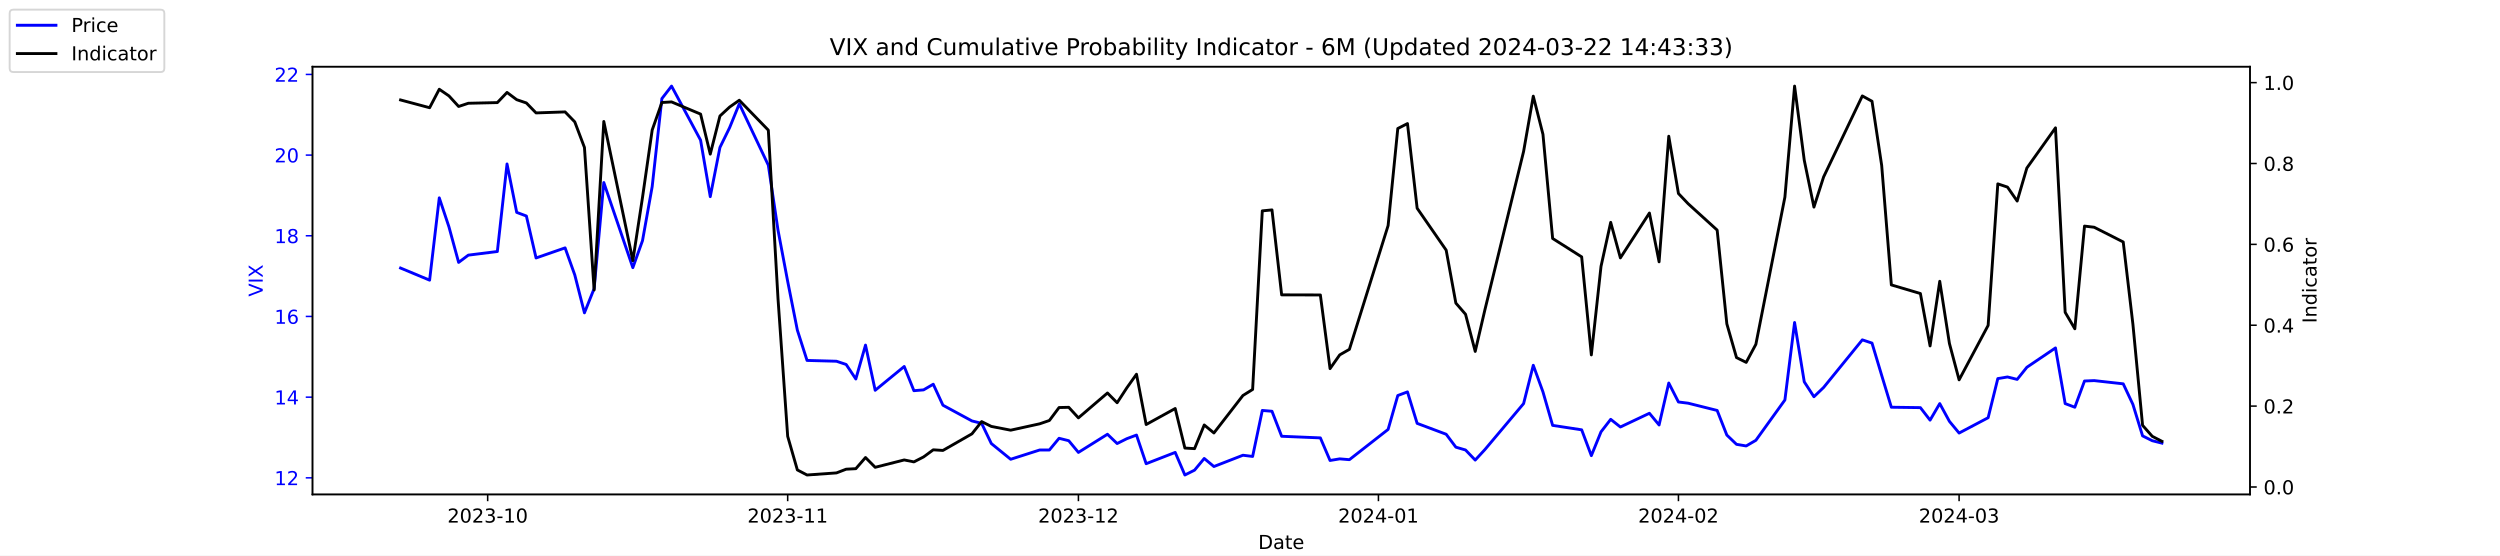
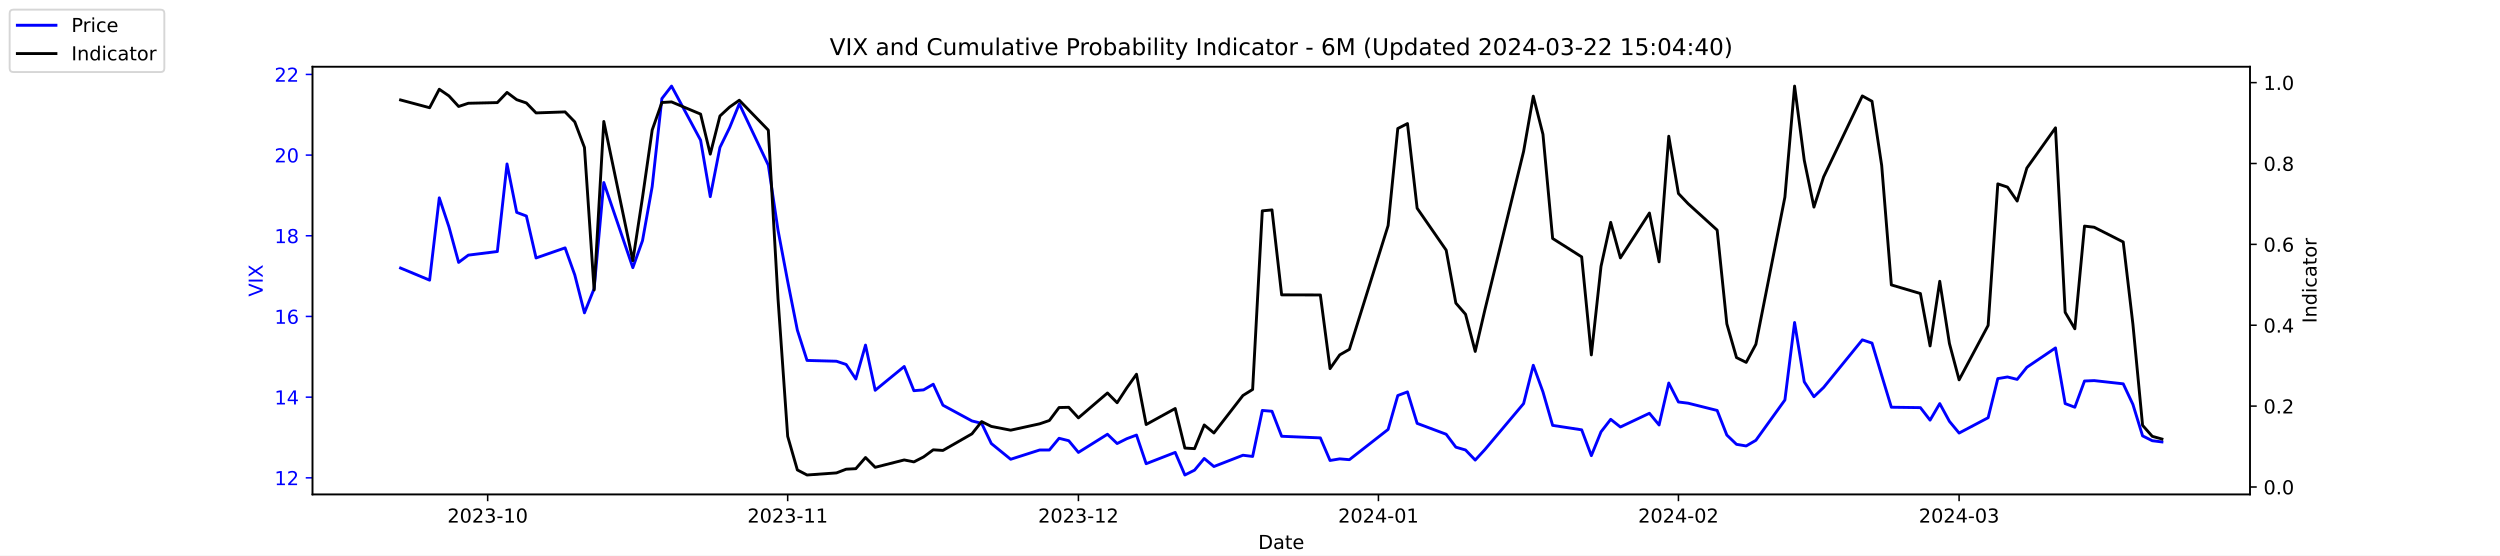
<svg xmlns="http://www.w3.org/2000/svg" xmlns:xlink="http://www.w3.org/1999/xlink" width="1296pt" height="288pt" viewBox="0 0 1296 288" version="1.1">
  <defs>
    <style type="text/css">*{stroke-linejoin: round; stroke-linecap: butt}</style>
  </defs>
  <g id="figure_1">
    <g id="patch_1">
      <path d="M 0 288  L 1296 288  L 1296 0  L 0 0  z " style="fill: #ffffff" />
    </g>
    <g id="axes_1">
      <g id="patch_2">
        <path d="M 162 256.32  L 1166.4 256.32  L 1166.4 34.56  L 162 34.56  z " style="fill: #ffffff" />
      </g>
      <g id="matplotlib.axis_1">
        <g id="xtick_1">
          <g id="line2d_1">
            <defs>
-               <path id="me14540d138" d="M 0 0  L 0 3.5  " style="stroke: #000000; stroke-width: 0.8" />
+               <path id="me3d03b3d6d" d="M 0 0  L 0 3.5  " style="stroke: #000000; stroke-width: 0.8" />
            </defs>
            <g>
-               <use xlink:href="#me14540d138" x="252.807" y="256.32" style="stroke: #000000; stroke-width: 0.8" />
+               <use xlink:href="#me3d03b3d6d" x="252.807" y="256.32" style="stroke: #000000; stroke-width: 0.8" />
            </g>
          </g>
          <g id="text_1">
            <g transform="translate(231.916 270.9184) scale(0.1 -0.1)">
              <defs>
                <path id="DejaVuSans-32" d="M 1228 531  L 3431 531  L 3431 0  L 469 0  L 469 531  Q 828 903 1448 1529  Q 2069 2156 2228 2338  Q 2531 2678 2651 2914  Q 2772 3150 2772 3378  Q 2772 3750 2511 3984  Q 2250 4219 1831 4219  Q 1534 4219 1204 4116  Q 875 4013 500 3803  L 500 4441  Q 881 4594 1212 4672  Q 1544 4750 1819 4750  Q 2544 4750 2975 4387  Q 3406 4025 3406 3419  Q 3406 3131 3298 2873  Q 3191 2616 2906 2266  Q 2828 2175 2409 1742  Q 1991 1309 1228 531  z " transform="scale(0.015625)" />
                <path id="DejaVuSans-30" d="M 2034 4250  Q 1547 4250 1301 3770  Q 1056 3291 1056 2328  Q 1056 1369 1301 889  Q 1547 409 2034 409  Q 2525 409 2770 889  Q 3016 1369 3016 2328  Q 3016 3291 2770 3770  Q 2525 4250 2034 4250  z M 2034 4750  Q 2819 4750 3233 4129  Q 3647 3509 3647 2328  Q 3647 1150 3233 529  Q 2819 -91 2034 -91  Q 1250 -91 836 529  Q 422 1150 422 2328  Q 422 3509 836 4129  Q 1250 4750 2034 4750  z " transform="scale(0.015625)" />
                <path id="DejaVuSans-33" d="M 2597 2516  Q 3050 2419 3304 2112  Q 3559 1806 3559 1356  Q 3559 666 3084 287  Q 2609 -91 1734 -91  Q 1441 -91 1130 -33  Q 819 25 488 141  L 488 750  Q 750 597 1062 519  Q 1375 441 1716 441  Q 2309 441 2620 675  Q 2931 909 2931 1356  Q 2931 1769 2642 2001  Q 2353 2234 1838 2234  L 1294 2234  L 1294 2753  L 1863 2753  Q 2328 2753 2575 2939  Q 2822 3125 2822 3475  Q 2822 3834 2567 4026  Q 2313 4219 1838 4219  Q 1578 4219 1281 4162  Q 984 4106 628 3988  L 628 4550  Q 988 4650 1302 4700  Q 1616 4750 1894 4750  Q 2613 4750 3031 4423  Q 3450 4097 3450 3541  Q 3450 3153 3228 2886  Q 3006 2619 2597 2516  z " transform="scale(0.015625)" />
                <path id="DejaVuSans-2d" d="M 313 2009  L 1997 2009  L 1997 1497  L 313 1497  L 313 2009  z " transform="scale(0.015625)" />
                <path id="DejaVuSans-31" d="M 794 531  L 1825 531  L 1825 4091  L 703 3866  L 703 4441  L 1819 4666  L 2450 4666  L 2450 531  L 3481 531  L 3481 0  L 794 0  L 794 531  z " transform="scale(0.015625)" />
              </defs>
              <use xlink:href="#DejaVuSans-32" />
              <use xlink:href="#DejaVuSans-30" x="63.623" />
              <use xlink:href="#DejaVuSans-32" x="127.246" />
              <use xlink:href="#DejaVuSans-33" x="190.869" />
              <use xlink:href="#DejaVuSans-2d" x="254.492" />
              <use xlink:href="#DejaVuSans-31" x="290.576" />
              <use xlink:href="#DejaVuSans-30" x="354.199" />
            </g>
          </g>
        </g>
        <g id="xtick_2">
          <g id="line2d_2">
            <g>
-               <use xlink:href="#me14540d138" x="408.334" y="256.32" style="stroke: #000000; stroke-width: 0.8" />
+               <use xlink:href="#me3d03b3d6d" x="408.334" y="256.32" style="stroke: #000000; stroke-width: 0.8" />
            </g>
          </g>
          <g id="text_2">
            <g transform="translate(387.4425 270.9184) scale(0.1 -0.1)">
              <use xlink:href="#DejaVuSans-32" />
              <use xlink:href="#DejaVuSans-30" x="63.623" />
              <use xlink:href="#DejaVuSans-32" x="127.246" />
              <use xlink:href="#DejaVuSans-33" x="190.869" />
              <use xlink:href="#DejaVuSans-2d" x="254.492" />
              <use xlink:href="#DejaVuSans-31" x="290.576" />
              <use xlink:href="#DejaVuSans-31" x="354.199" />
            </g>
          </g>
        </g>
        <g id="xtick_3">
          <g id="line2d_3">
            <g>
-               <use xlink:href="#me14540d138" x="559.052" y="256.32" style="stroke: #000000; stroke-width: 0.8" />
+               <use xlink:href="#me3d03b3d6d" x="559.052" y="256.32" style="stroke: #000000; stroke-width: 0.8" />
            </g>
          </g>
          <g id="text_3">
            <g transform="translate(538.161 270.9184) scale(0.1 -0.1)">
              <use xlink:href="#DejaVuSans-32" />
              <use xlink:href="#DejaVuSans-30" x="63.623" />
              <use xlink:href="#DejaVuSans-32" x="127.246" />
              <use xlink:href="#DejaVuSans-33" x="190.869" />
              <use xlink:href="#DejaVuSans-2d" x="254.492" />
              <use xlink:href="#DejaVuSans-31" x="290.576" />
              <use xlink:href="#DejaVuSans-32" x="354.199" />
            </g>
          </g>
        </g>
        <g id="xtick_4">
          <g id="line2d_4">
            <g>
-               <use xlink:href="#me14540d138" x="714.579" y="256.32" style="stroke: #000000; stroke-width: 0.8" />
+               <use xlink:href="#me3d03b3d6d" x="714.579" y="256.32" style="stroke: #000000; stroke-width: 0.8" />
            </g>
          </g>
          <g id="text_4">
            <g transform="translate(693.6875 270.9184) scale(0.1 -0.1)">
              <defs>
                <path id="DejaVuSans-34" d="M 2419 4116  L 825 1625  L 2419 1625  L 2419 4116  z M 2253 4666  L 3047 4666  L 3047 1625  L 3713 1625  L 3713 1100  L 3047 1100  L 3047 0  L 2419 0  L 2419 1100  L 313 1100  L 313 1709  L 2253 4666  z " transform="scale(0.015625)" />
              </defs>
              <use xlink:href="#DejaVuSans-32" />
              <use xlink:href="#DejaVuSans-30" x="63.623" />
              <use xlink:href="#DejaVuSans-32" x="127.246" />
              <use xlink:href="#DejaVuSans-34" x="190.869" />
              <use xlink:href="#DejaVuSans-2d" x="254.492" />
              <use xlink:href="#DejaVuSans-30" x="290.576" />
              <use xlink:href="#DejaVuSans-31" x="354.199" />
            </g>
          </g>
        </g>
        <g id="xtick_5">
          <g id="line2d_5">
            <g>
-               <use xlink:href="#me14540d138" x="870.105" y="256.32" style="stroke: #000000; stroke-width: 0.8" />
+               <use xlink:href="#me3d03b3d6d" x="870.105" y="256.32" style="stroke: #000000; stroke-width: 0.8" />
            </g>
          </g>
          <g id="text_5">
            <g transform="translate(849.2139 270.9184) scale(0.1 -0.1)">
              <use xlink:href="#DejaVuSans-32" />
              <use xlink:href="#DejaVuSans-30" x="63.623" />
              <use xlink:href="#DejaVuSans-32" x="127.246" />
              <use xlink:href="#DejaVuSans-34" x="190.869" />
              <use xlink:href="#DejaVuSans-2d" x="254.492" />
              <use xlink:href="#DejaVuSans-30" x="290.576" />
              <use xlink:href="#DejaVuSans-32" x="354.199" />
            </g>
          </g>
        </g>
        <g id="xtick_6">
          <g id="line2d_6">
            <g>
-               <use xlink:href="#me14540d138" x="1015.598" y="256.32" style="stroke: #000000; stroke-width: 0.8" />
+               <use xlink:href="#me3d03b3d6d" x="1015.598" y="256.32" style="stroke: #000000; stroke-width: 0.8" />
            </g>
          </g>
          <g id="text_6">
            <g transform="translate(994.7064 270.9184) scale(0.1 -0.1)">
              <use xlink:href="#DejaVuSans-32" />
              <use xlink:href="#DejaVuSans-30" x="63.623" />
              <use xlink:href="#DejaVuSans-32" x="127.246" />
              <use xlink:href="#DejaVuSans-34" x="190.869" />
              <use xlink:href="#DejaVuSans-2d" x="254.492" />
              <use xlink:href="#DejaVuSans-30" x="290.576" />
              <use xlink:href="#DejaVuSans-33" x="354.199" />
            </g>
          </g>
        </g>
        <g id="text_7">
          <g transform="translate(652.2492 284.5966) scale(0.1 -0.1)">
            <defs>
              <path id="DejaVuSans-44" d="M 1259 4147  L 1259 519  L 2022 519  Q 2988 519 3436 956  Q 3884 1394 3884 2338  Q 3884 3275 3436 3711  Q 2988 4147 2022 4147  L 1259 4147  z M 628 4666  L 1925 4666  Q 3281 4666 3915 4102  Q 4550 3538 4550 2338  Q 4550 1131 3912 565  Q 3275 0 1925 0  L 628 0  L 628 4666  z " transform="scale(0.015625)" />
              <path id="DejaVuSans-61" d="M 2194 1759  Q 1497 1759 1228 1600  Q 959 1441 959 1056  Q 959 750 1161 570  Q 1363 391 1709 391  Q 2188 391 2477 730  Q 2766 1069 2766 1631  L 2766 1759  L 2194 1759  z M 3341 1997  L 3341 0  L 2766 0  L 2766 531  Q 2569 213 2275 61  Q 1981 -91 1556 -91  Q 1019 -91 701 211  Q 384 513 384 1019  Q 384 1609 779 1909  Q 1175 2209 1959 2209  L 2766 2209  L 2766 2266  Q 2766 2663 2505 2880  Q 2244 3097 1772 3097  Q 1472 3097 1187 3025  Q 903 2953 641 2809  L 641 3341  Q 956 3463 1253 3523  Q 1550 3584 1831 3584  Q 2591 3584 2966 3190  Q 3341 2797 3341 1997  z " transform="scale(0.015625)" />
              <path id="DejaVuSans-74" d="M 1172 4494  L 1172 3500  L 2356 3500  L 2356 3053  L 1172 3053  L 1172 1153  Q 1172 725 1289 603  Q 1406 481 1766 481  L 2356 481  L 2356 0  L 1766 0  Q 1100 0 847 248  Q 594 497 594 1153  L 594 3053  L 172 3053  L 172 3500  L 594 3500  L 594 4494  L 1172 4494  z " transform="scale(0.015625)" />
              <path id="DejaVuSans-65" d="M 3597 1894  L 3597 1613  L 953 1613  Q 991 1019 1311 708  Q 1631 397 2203 397  Q 2534 397 2845 478  Q 3156 559 3463 722  L 3463 178  Q 3153 47 2828 -22  Q 2503 -91 2169 -91  Q 1331 -91 842 396  Q 353 884 353 1716  Q 353 2575 817 3079  Q 1281 3584 2069 3584  Q 2775 3584 3186 3129  Q 3597 2675 3597 1894  z M 3022 2063  Q 3016 2534 2758 2815  Q 2500 3097 2075 3097  Q 1594 3097 1305 2825  Q 1016 2553 972 2059  L 3022 2063  z " transform="scale(0.015625)" />
            </defs>
            <use xlink:href="#DejaVuSans-44" />
            <use xlink:href="#DejaVuSans-61" x="77.002" />
            <use xlink:href="#DejaVuSans-74" x="138.281" />
            <use xlink:href="#DejaVuSans-65" x="177.49" />
          </g>
        </g>
      </g>
      <g id="matplotlib.axis_2">
        <g id="ytick_1">
          <g id="line2d_7">
            <defs>
-               <path id="m5ad8533740" d="M 0 0  L -3.5 0  " style="stroke: #0000ff; stroke-width: 0.8" />
+               <path id="m53fa98c956" d="M 0 0  L -3.5 0  " style="stroke: #0000ff; stroke-width: 0.8" />
            </defs>
            <g>
-               <use xlink:href="#m5ad8533740" x="162" y="247.704" style="fill: #0000ff; stroke: #0000ff; stroke-width: 0.8" />
+               <use xlink:href="#m53fa98c956" x="162" y="247.704" style="fill: #0000ff; stroke: #0000ff; stroke-width: 0.8" />
            </g>
          </g>
          <g id="text_8">
            <g style="fill: #0000ff" transform="translate(142.275 251.5031) scale(0.1 -0.1)">
              <use xlink:href="#DejaVuSans-31" />
              <use xlink:href="#DejaVuSans-32" x="63.623" />
            </g>
          </g>
        </g>
        <g id="ytick_2">
          <g id="line2d_8">
            <g>
-               <use xlink:href="#m5ad8533740" x="162" y="205.878" style="fill: #0000ff; stroke: #0000ff; stroke-width: 0.8" />
+               <use xlink:href="#m53fa98c956" x="162" y="205.878" style="fill: #0000ff; stroke: #0000ff; stroke-width: 0.8" />
            </g>
          </g>
          <g id="text_9">
            <g style="fill: #0000ff" transform="translate(142.275 209.6774) scale(0.1 -0.1)">
              <use xlink:href="#DejaVuSans-31" />
              <use xlink:href="#DejaVuSans-34" x="63.623" />
            </g>
          </g>
        </g>
        <g id="ytick_3">
          <g id="line2d_9">
            <g>
-               <use xlink:href="#m5ad8533740" x="162" y="164.052" style="fill: #0000ff; stroke: #0000ff; stroke-width: 0.8" />
+               <use xlink:href="#m53fa98c956" x="162" y="164.052" style="fill: #0000ff; stroke: #0000ff; stroke-width: 0.8" />
            </g>
          </g>
          <g id="text_10">
            <g style="fill: #0000ff" transform="translate(142.275 167.8517) scale(0.1 -0.1)">
              <defs>
                <path id="DejaVuSans-36" d="M 2113 2584  Q 1688 2584 1439 2293  Q 1191 2003 1191 1497  Q 1191 994 1439 701  Q 1688 409 2113 409  Q 2538 409 2786 701  Q 3034 994 3034 1497  Q 3034 2003 2786 2293  Q 2538 2584 2113 2584  z M 3366 4563  L 3366 3988  Q 3128 4100 2886 4159  Q 2644 4219 2406 4219  Q 1781 4219 1451 3797  Q 1122 3375 1075 2522  Q 1259 2794 1537 2939  Q 1816 3084 2150 3084  Q 2853 3084 3261 2657  Q 3669 2231 3669 1497  Q 3669 778 3244 343  Q 2819 -91 2113 -91  Q 1303 -91 875 529  Q 447 1150 447 2328  Q 447 3434 972 4092  Q 1497 4750 2381 4750  Q 2619 4750 2861 4703  Q 3103 4656 3366 4563  z " transform="scale(0.015625)" />
              </defs>
              <use xlink:href="#DejaVuSans-31" />
              <use xlink:href="#DejaVuSans-36" x="63.623" />
            </g>
          </g>
        </g>
        <g id="ytick_4">
          <g id="line2d_10">
            <g>
-               <use xlink:href="#m5ad8533740" x="162" y="122.227" style="fill: #0000ff; stroke: #0000ff; stroke-width: 0.8" />
+               <use xlink:href="#m53fa98c956" x="162" y="122.227" style="fill: #0000ff; stroke: #0000ff; stroke-width: 0.8" />
            </g>
          </g>
          <g id="text_11">
            <g style="fill: #0000ff" transform="translate(142.275 126.0259) scale(0.1 -0.1)">
              <defs>
                <path id="DejaVuSans-38" d="M 2034 2216  Q 1584 2216 1326 1975  Q 1069 1734 1069 1313  Q 1069 891 1326 650  Q 1584 409 2034 409  Q 2484 409 2743 651  Q 3003 894 3003 1313  Q 3003 1734 2745 1975  Q 2488 2216 2034 2216  z M 1403 2484  Q 997 2584 770 2862  Q 544 3141 544 3541  Q 544 4100 942 4425  Q 1341 4750 2034 4750  Q 2731 4750 3128 4425  Q 3525 4100 3525 3541  Q 3525 3141 3298 2862  Q 3072 2584 2669 2484  Q 3125 2378 3379 2068  Q 3634 1759 3634 1313  Q 3634 634 3220 271  Q 2806 -91 2034 -91  Q 1263 -91 848 271  Q 434 634 434 1313  Q 434 1759 690 2068  Q 947 2378 1403 2484  z M 1172 3481  Q 1172 3119 1398 2916  Q 1625 2713 2034 2713  Q 2441 2713 2670 2916  Q 2900 3119 2900 3481  Q 2900 3844 2670 4047  Q 2441 4250 2034 4250  Q 1625 4250 1398 4047  Q 1172 3844 1172 3481  z " transform="scale(0.015625)" />
              </defs>
              <use xlink:href="#DejaVuSans-31" />
              <use xlink:href="#DejaVuSans-38" x="63.623" />
            </g>
          </g>
        </g>
        <g id="ytick_5">
          <g id="line2d_11">
            <g>
-               <use xlink:href="#m5ad8533740" x="162" y="80.401" style="fill: #0000ff; stroke: #0000ff; stroke-width: 0.8" />
+               <use xlink:href="#m53fa98c956" x="162" y="80.401" style="fill: #0000ff; stroke: #0000ff; stroke-width: 0.8" />
            </g>
          </g>
          <g id="text_12">
            <g style="fill: #0000ff" transform="translate(142.275 84.2002) scale(0.1 -0.1)">
              <use xlink:href="#DejaVuSans-32" />
              <use xlink:href="#DejaVuSans-30" x="63.623" />
            </g>
          </g>
        </g>
        <g id="ytick_6">
          <g id="line2d_12">
            <g>
-               <use xlink:href="#m5ad8533740" x="162" y="38.575" style="fill: #0000ff; stroke: #0000ff; stroke-width: 0.8" />
+               <use xlink:href="#m53fa98c956" x="162" y="38.575" style="fill: #0000ff; stroke: #0000ff; stroke-width: 0.8" />
            </g>
          </g>
          <g id="text_13">
            <g style="fill: #0000ff" transform="translate(142.275 42.37447) scale(0.1 -0.1)">
              <use xlink:href="#DejaVuSans-32" />
              <use xlink:href="#DejaVuSans-32" x="63.623" />
            </g>
          </g>
        </g>
        <g id="text_14">
          <g style="fill: #0000ff" transform="translate(136.1953 153.7603) rotate(-90) scale(0.1 -0.1)">
            <defs>
              <path id="DejaVuSans-56" d="M 1831 0  L 50 4666  L 709 4666  L 2188 738  L 3669 4666  L 4325 4666  L 2547 0  L 1831 0  z " transform="scale(0.015625)" />
              <path id="DejaVuSans-49" d="M 628 4666  L 1259 4666  L 1259 0  L 628 0  L 628 4666  z " transform="scale(0.015625)" />
              <path id="DejaVuSans-58" d="M 403 4666  L 1081 4666  L 2241 2931  L 3406 4666  L 4084 4666  L 2584 2425  L 4184 0  L 3506 0  L 2194 1984  L 872 0  L 191 0  L 1856 2491  L 403 4666  z " transform="scale(0.015625)" />
            </defs>
            <use xlink:href="#DejaVuSans-56" />
            <use xlink:href="#DejaVuSans-49" x="68.408" />
            <use xlink:href="#DejaVuSans-58" x="97.9" />
          </g>
        </g>
      </g>
      <g id="line2d_13">
-         <path d="M 207.655 138.957  L 222.705 145.231  L 227.722 102.569  L 232.739 117.626  L 237.756 136.029  L 242.773 132.265  L 257.824 130.383  L 262.841 85.002  L 267.858 110.097  L 272.875 111.979  L 277.892 133.729  L 292.943 128.501  L 297.96 142.512  L 302.977 162.17  L 307.994 149.623  L 313.011 94.622  L 328.062 138.748  L 333.079 124.736  L 338.096 96.713  L 343.113 51.123  L 348.13 44.64  L 363.181 72.663  L 368.198 101.941  L 373.215 76.428  L 378.232 66.18  L 383.249 53.842  L 398.3 85.629  L 403.317 119.299  L 408.334 145.858  L 413.351 171.163  L 418.368 186.847  L 433.628 187.266  L 438.645 188.939  L 443.662 196.467  L 448.679 178.901  L 453.696 202.323  L 468.747 189.984  L 473.764 202.532  L 478.781 202.114  L 483.798 199.186  L 488.815 210.061  L 503.866 218.217  L 508.883 219.472  L 513.9 229.928  L 523.934 238.084  L 538.984 233.274  L 544.001 233.274  L 549.018 227.209  L 554.035 228.464  L 559.052 234.529  L 574.103 225.118  L 579.12 229.928  L 584.137 227.418  L 589.154 225.536  L 594.171 240.384  L 609.222 234.529  L 614.239 246.24  L 619.256 243.73  L 624.273 237.666  L 629.29 241.848  L 644.341 235.993  L 649.358 236.62  L 654.375 212.779  L 659.392 213.198  L 664.409 226.164  L 684.477 227  L 689.494 238.711  L 694.511 237.875  L 699.528 238.293  L 719.596 222.608  L 724.613 205.042  L 729.63 203.159  L 734.647 219.472  L 749.698 225.118  L 754.715 231.81  L 759.732 233.274  L 764.749 238.502  L 769.766 233.065  L 789.834 209.224  L 794.851 189.357  L 799.868 203.159  L 804.885 220.517  L 819.936 222.818  L 824.952 236.202  L 829.969 223.863  L 834.986 217.38  L 840.003 221.354  L 855.054 214.243  L 860.071 220.308  L 865.088 198.559  L 870.105 208.388  L 875.122 209.015  L 890.173 212.779  L 895.19 225.536  L 900.207 230.346  L 905.224 231.183  L 910.241 228.255  L 925.292 207.342  L 930.309 167.189  L 935.326 197.931  L 940.343 205.669  L 945.36 200.859  L 965.428 176.182  L 970.445 177.855  L 975.462 194.585  L 980.479 211.106  L 995.53 211.316  L 1000.547 217.798  L 1005.564 209.224  L 1010.581 218.426  L 1015.598 224.491  L 1030.649 216.544  L 1035.666 196.258  L 1040.683 195.422  L 1045.7 196.677  L 1050.717 190.403  L 1065.559 180.364  L 1070.576 209.224  L 1075.593 211.106  L 1080.61 197.513  L 1085.627 197.304  L 1100.678 198.977  L 1105.695 209.642  L 1110.711 225.955  L 1115.728 228.464  L 1120.745 229.719  " clip-path="url(#p77be7b155a)" style="fill: none; stroke: #0000ff; stroke-width: 1.5; stroke-linecap: square" />
+         <path d="M 207.655 138.957  L 222.705 145.231  L 227.722 102.569  L 232.739 117.626  L 237.756 136.029  L 242.773 132.265  L 257.824 130.383  L 262.841 85.002  L 267.858 110.097  L 272.875 111.979  L 277.892 133.729  L 292.943 128.501  L 297.96 142.512  L 302.977 162.17  L 307.994 149.623  L 313.011 94.622  L 328.062 138.748  L 333.079 124.736  L 338.096 96.713  L 343.113 51.123  L 348.13 44.64  L 363.181 72.663  L 368.198 101.941  L 373.215 76.428  L 378.232 66.18  L 383.249 53.842  L 398.3 85.629  L 403.317 119.299  L 408.334 145.858  L 413.351 171.163  L 418.368 186.847  L 433.628 187.266  L 438.645 188.939  L 443.662 196.467  L 448.679 178.901  L 453.696 202.323  L 468.747 189.984  L 473.764 202.532  L 478.781 202.114  L 483.798 199.186  L 488.815 210.061  L 503.866 218.217  L 508.883 219.472  L 513.9 229.928  L 523.934 238.084  L 538.984 233.274  L 544.001 233.274  L 549.018 227.209  L 554.035 228.464  L 559.052 234.529  L 574.103 225.118  L 579.12 229.928  L 584.137 227.418  L 589.154 225.536  L 594.171 240.384  L 609.222 234.529  L 614.239 246.24  L 619.256 243.73  L 624.273 237.666  L 629.29 241.848  L 644.341 235.993  L 649.358 236.62  L 654.375 212.779  L 659.392 213.198  L 664.409 226.164  L 684.477 227  L 689.494 238.711  L 694.511 237.875  L 699.528 238.293  L 719.596 222.608  L 724.613 205.042  L 729.63 203.159  L 734.647 219.472  L 749.698 225.118  L 754.715 231.81  L 759.732 233.274  L 764.749 238.502  L 769.766 233.065  L 789.834 209.224  L 794.851 189.357  L 799.868 203.159  L 804.885 220.517  L 819.936 222.818  L 824.952 236.202  L 829.969 223.863  L 834.986 217.38  L 840.003 221.354  L 855.054 214.243  L 860.071 220.308  L 865.088 198.559  L 870.105 208.388  L 875.122 209.015  L 890.173 212.779  L 895.19 225.536  L 900.207 230.346  L 905.224 231.183  L 910.241 228.255  L 925.292 207.342  L 930.309 167.189  L 935.326 197.931  L 940.343 205.669  L 945.36 200.859  L 965.428 176.182  L 970.445 177.855  L 975.462 194.585  L 980.479 211.106  L 995.53 211.316  L 1000.547 217.798  L 1005.564 209.224  L 1010.581 218.426  L 1015.598 224.491  L 1030.649 216.544  L 1035.666 196.258  L 1040.683 195.422  L 1045.7 196.677  L 1050.717 190.403  L 1065.559 180.364  L 1070.576 209.224  L 1075.593 211.106  L 1080.61 197.513  L 1085.627 197.304  L 1100.678 198.977  L 1105.695 209.642  L 1110.711 225.955  L 1115.728 228.464  L 1120.745 229.091  " clip-path="url(#p369c7ff323)" style="fill: none; stroke: #0000ff; stroke-width: 1.5; stroke-linecap: square" />
      </g>
      <g id="patch_3">
        <path d="M 162 256.32  L 162 34.56  " style="fill: none; stroke: #000000; stroke-width: 0.8; stroke-linejoin: miter; stroke-linecap: square" />
      </g>
      <g id="patch_4">
        <path d="M 1166.4 256.32  L 1166.4 34.56  " style="fill: none; stroke: #000000; stroke-width: 0.8; stroke-linejoin: miter; stroke-linecap: square" />
      </g>
      <g id="patch_5">
        <path d="M 162 256.32  L 1166.4 256.32  " style="fill: none; stroke: #000000; stroke-width: 0.8; stroke-linejoin: miter; stroke-linecap: square" />
      </g>
      <g id="patch_6">
        <path d="M 162 34.56  L 1166.4 34.56  " style="fill: none; stroke: #000000; stroke-width: 0.8; stroke-linejoin: miter; stroke-linecap: square" />
      </g>
    </g>
    <g id="axes_2">
      <g id="matplotlib.axis_3">
        <g id="ytick_7">
          <g id="line2d_14">
            <defs>
-               <path id="m3959a44e09" d="M 0 0  L 3.5 0  " style="stroke: #000000; stroke-width: 0.8" />
+               <path id="mb97737bbdd" d="M 0 0  L 3.5 0  " style="stroke: #000000; stroke-width: 0.8" />
            </defs>
            <g>
-               <use xlink:href="#m3959a44e09" x="1166.4" y="252.461" style="stroke: #000000; stroke-width: 0.8" />
+               <use xlink:href="#mb97737bbdd" x="1166.4" y="252.461" style="stroke: #000000; stroke-width: 0.8" />
            </g>
          </g>
          <g id="text_15">
            <g transform="translate(1173.4 256.2606) scale(0.1 -0.1)">
              <defs>
                <path id="DejaVuSans-2e" d="M 684 794  L 1344 794  L 1344 0  L 684 0  L 684 794  z " transform="scale(0.015625)" />
              </defs>
              <use xlink:href="#DejaVuSans-30" />
              <use xlink:href="#DejaVuSans-2e" x="63.623" />
              <use xlink:href="#DejaVuSans-30" x="95.41" />
            </g>
          </g>
        </g>
        <g id="ytick_8">
          <g id="line2d_15">
            <g>
-               <use xlink:href="#m3959a44e09" x="1166.4" y="210.535" style="stroke: #000000; stroke-width: 0.8" />
+               <use xlink:href="#mb97737bbdd" x="1166.4" y="210.535" style="stroke: #000000; stroke-width: 0.8" />
            </g>
          </g>
          <g id="text_16">
            <g transform="translate(1173.4 214.3337) scale(0.1 -0.1)">
              <use xlink:href="#DejaVuSans-30" />
              <use xlink:href="#DejaVuSans-2e" x="63.623" />
              <use xlink:href="#DejaVuSans-32" x="95.41" />
            </g>
          </g>
        </g>
        <g id="ytick_9">
          <g id="line2d_16">
            <g>
-               <use xlink:href="#m3959a44e09" x="1166.4" y="168.608" style="stroke: #000000; stroke-width: 0.8" />
+               <use xlink:href="#mb97737bbdd" x="1166.4" y="168.608" style="stroke: #000000; stroke-width: 0.8" />
            </g>
          </g>
          <g id="text_17">
            <g transform="translate(1173.4 172.4068) scale(0.1 -0.1)">
              <use xlink:href="#DejaVuSans-30" />
              <use xlink:href="#DejaVuSans-2e" x="63.623" />
              <use xlink:href="#DejaVuSans-34" x="95.41" />
            </g>
          </g>
        </g>
        <g id="ytick_10">
          <g id="line2d_17">
            <g>
-               <use xlink:href="#m3959a44e09" x="1166.4" y="126.681" style="stroke: #000000; stroke-width: 0.8" />
+               <use xlink:href="#mb97737bbdd" x="1166.4" y="126.681" style="stroke: #000000; stroke-width: 0.8" />
            </g>
          </g>
          <g id="text_18">
            <g transform="translate(1173.4 130.4799) scale(0.1 -0.1)">
              <use xlink:href="#DejaVuSans-30" />
              <use xlink:href="#DejaVuSans-2e" x="63.623" />
              <use xlink:href="#DejaVuSans-36" x="95.41" />
            </g>
          </g>
        </g>
        <g id="ytick_11">
          <g id="line2d_18">
            <g>
-               <use xlink:href="#m3959a44e09" x="1166.4" y="84.754" style="stroke: #000000; stroke-width: 0.8" />
+               <use xlink:href="#mb97737bbdd" x="1166.4" y="84.754" style="stroke: #000000; stroke-width: 0.8" />
            </g>
          </g>
          <g id="text_19">
            <g transform="translate(1173.4 88.55298) scale(0.1 -0.1)">
              <use xlink:href="#DejaVuSans-30" />
              <use xlink:href="#DejaVuSans-2e" x="63.623" />
              <use xlink:href="#DejaVuSans-38" x="95.41" />
            </g>
          </g>
        </g>
        <g id="ytick_12">
          <g id="line2d_19">
            <g>
-               <use xlink:href="#m3959a44e09" x="1166.4" y="42.827" style="stroke: #000000; stroke-width: 0.8" />
+               <use xlink:href="#mb97737bbdd" x="1166.4" y="42.827" style="stroke: #000000; stroke-width: 0.8" />
            </g>
          </g>
          <g id="text_20">
            <g transform="translate(1173.4 46.62607) scale(0.1 -0.1)">
              <use xlink:href="#DejaVuSans-31" />
              <use xlink:href="#DejaVuSans-2e" x="63.623" />
              <use xlink:href="#DejaVuSans-30" x="95.41" />
            </g>
          </g>
        </g>
        <g id="text_21">
          <g transform="translate(1200.902 167.5353) rotate(-90) scale(0.1 -0.1)">
            <defs>
              <path id="DejaVuSans-6e" d="M 3513 2113  L 3513 0  L 2938 0  L 2938 2094  Q 2938 2591 2744 2837  Q 2550 3084 2163 3084  Q 1697 3084 1428 2787  Q 1159 2491 1159 1978  L 1159 0  L 581 0  L 581 3500  L 1159 3500  L 1159 2956  Q 1366 3272 1645 3428  Q 1925 3584 2291 3584  Q 2894 3584 3203 3211  Q 3513 2838 3513 2113  z " transform="scale(0.015625)" />
              <path id="DejaVuSans-64" d="M 2906 2969  L 2906 4863  L 3481 4863  L 3481 0  L 2906 0  L 2906 525  Q 2725 213 2448 61  Q 2172 -91 1784 -91  Q 1150 -91 751 415  Q 353 922 353 1747  Q 353 2572 751 3078  Q 1150 3584 1784 3584  Q 2172 3584 2448 3432  Q 2725 3281 2906 2969  z M 947 1747  Q 947 1113 1208 752  Q 1469 391 1925 391  Q 2381 391 2643 752  Q 2906 1113 2906 1747  Q 2906 2381 2643 2742  Q 2381 3103 1925 3103  Q 1469 3103 1208 2742  Q 947 2381 947 1747  z " transform="scale(0.015625)" />
              <path id="DejaVuSans-69" d="M 603 3500  L 1178 3500  L 1178 0  L 603 0  L 603 3500  z M 603 4863  L 1178 4863  L 1178 4134  L 603 4134  L 603 4863  z " transform="scale(0.015625)" />
              <path id="DejaVuSans-63" d="M 3122 3366  L 3122 2828  Q 2878 2963 2633 3030  Q 2388 3097 2138 3097  Q 1578 3097 1268 2742  Q 959 2388 959 1747  Q 959 1106 1268 751  Q 1578 397 2138 397  Q 2388 397 2633 464  Q 2878 531 3122 666  L 3122 134  Q 2881 22 2623 -34  Q 2366 -91 2075 -91  Q 1284 -91 818 406  Q 353 903 353 1747  Q 353 2603 823 3093  Q 1294 3584 2113 3584  Q 2378 3584 2631 3529  Q 2884 3475 3122 3366  z " transform="scale(0.015625)" />
              <path id="DejaVuSans-6f" d="M 1959 3097  Q 1497 3097 1228 2736  Q 959 2375 959 1747  Q 959 1119 1226 758  Q 1494 397 1959 397  Q 2419 397 2687 759  Q 2956 1122 2956 1747  Q 2956 2369 2687 2733  Q 2419 3097 1959 3097  z M 1959 3584  Q 2709 3584 3137 3096  Q 3566 2609 3566 1747  Q 3566 888 3137 398  Q 2709 -91 1959 -91  Q 1206 -91 779 398  Q 353 888 353 1747  Q 353 2609 779 3096  Q 1206 3584 1959 3584  z " transform="scale(0.015625)" />
              <path id="DejaVuSans-72" d="M 2631 2963  Q 2534 3019 2420 3045  Q 2306 3072 2169 3072  Q 1681 3072 1420 2755  Q 1159 2438 1159 1844  L 1159 0  L 581 0  L 581 3500  L 1159 3500  L 1159 2956  Q 1341 3275 1631 3429  Q 1922 3584 2338 3584  Q 2397 3584 2469 3576  Q 2541 3569 2628 3553  L 2631 2963  z " transform="scale(0.015625)" />
            </defs>
            <use xlink:href="#DejaVuSans-49" />
            <use xlink:href="#DejaVuSans-6e" x="29.492" />
            <use xlink:href="#DejaVuSans-64" x="92.871" />
            <use xlink:href="#DejaVuSans-69" x="156.348" />
            <use xlink:href="#DejaVuSans-63" x="184.131" />
            <use xlink:href="#DejaVuSans-61" x="239.111" />
            <use xlink:href="#DejaVuSans-74" x="300.391" />
            <use xlink:href="#DejaVuSans-6f" x="339.6" />
            <use xlink:href="#DejaVuSans-72" x="400.781" />
          </g>
        </g>
      </g>
      <g id="line2d_20">
-         <path d="M 207.655 51.818  L 222.705 55.84  L 227.722 46.27  L 232.739 49.714  L 237.756 55.196  L 242.773 53.533  L 257.824 53.183  L 262.841 47.919  L 267.858 51.676  L 272.875 53.378  L 277.892 58.536  L 292.943 58.014  L 297.96 63.187  L 302.977 76.444  L 307.994 150.306  L 313.011 62.975  L 328.062 135.12  L 333.079 102.306  L 338.096 67.397  L 343.113 53.146  L 348.13 52.833  L 363.181 59.145  L 368.198 79.898  L 373.215 60.134  L 378.232 55.494  L 383.249 51.97  L 398.3 67.473  L 403.317 154.832  L 408.334 226.181  L 413.351 243.614  L 418.368 246.24  L 433.628 245.155  L 438.645 243.23  L 443.662 242.964  L 448.679 237.183  L 453.696 242.25  L 468.747 238.435  L 473.764 239.446  L 478.781 236.871  L 483.798 233.181  L 488.815 233.507  L 503.866 224.892  L 508.883 218.558  L 513.9 221.057  L 523.934 223.009  L 538.984 219.7  L 544.001 217.982  L 549.018 211.268  L 554.035 211.153  L 559.052 216.619  L 574.103 203.731  L 579.12 208.779  L 584.137 201.073  L 589.154 194.005  L 594.171 220.075  L 609.222 211.773  L 614.239 232.27  L 619.256 232.576  L 624.273 220.306  L 629.29 224.445  L 644.341 205.016  L 649.358 201.89  L 654.375 109.314  L 659.392 108.817  L 664.409 152.854  L 684.477 152.91  L 689.494 191.088  L 694.511 183.971  L 699.528 181.099  L 719.596 116.924  L 724.613 66.625  L 729.63 64.069  L 734.647 107.95  L 749.698 129.692  L 754.715 157.129  L 759.732 162.918  L 764.749 182.173  L 769.766 160.638  L 789.834 78.509  L 794.851 49.855  L 799.868 69.641  L 804.885 123.62  L 819.936 133.166  L 824.952 183.971  L 829.969 138.075  L 834.986 115.269  L 840.003 133.687  L 855.054 110.438  L 860.071 135.725  L 865.088 70.632  L 870.105 100.32  L 875.122 105.601  L 890.173 119.275  L 895.19 167.88  L 900.207 185.376  L 905.224 187.855  L 910.241 178.494  L 925.292 102.174  L 930.309 44.64  L 935.326 83.051  L 940.343 107.357  L 945.36 91.715  L 965.428 49.731  L 970.445 52.489  L 975.462 85.756  L 980.479 147.7  L 995.53 152.158  L 1000.547 179.324  L 1005.564 145.833  L 1010.581 178.052  L 1015.598 196.907  L 1030.649 168.687  L 1035.666 95.313  L 1040.683 96.993  L 1045.7 104.224  L 1050.717 87.118  L 1065.559 66.278  L 1070.576 161.903  L 1075.593 170.437  L 1080.61 117.21  L 1085.627 117.809  L 1100.678 125.441  L 1105.695 168.039  L 1110.711 220.487  L 1115.728 226.184  L 1120.745 228.784  " clip-path="url(#p77be7b155a)" style="fill: none; stroke: #000000; stroke-width: 1.5; stroke-linecap: square" />
+         <path d="M 207.655 51.818  L 222.705 55.84  L 227.722 46.27  L 232.739 49.714  L 237.756 55.196  L 242.773 53.533  L 257.824 53.183  L 262.841 47.919  L 267.858 51.676  L 272.875 53.378  L 277.892 58.536  L 292.943 58.014  L 297.96 63.187  L 302.977 76.444  L 307.994 150.306  L 313.011 62.975  L 328.062 135.12  L 333.079 102.306  L 338.096 67.397  L 343.113 53.146  L 348.13 52.833  L 363.181 59.145  L 368.198 79.898  L 373.215 60.134  L 378.232 55.494  L 383.249 51.97  L 398.3 67.473  L 403.317 154.832  L 408.334 226.181  L 413.351 243.614  L 418.368 246.24  L 433.628 245.155  L 438.645 243.23  L 443.662 242.964  L 448.679 237.183  L 453.696 242.25  L 468.747 238.435  L 473.764 239.446  L 478.781 236.871  L 483.798 233.181  L 488.815 233.507  L 503.866 224.892  L 508.883 218.558  L 513.9 221.057  L 523.934 223.009  L 538.984 219.7  L 544.001 217.982  L 549.018 211.268  L 554.035 211.153  L 559.052 216.619  L 574.103 203.731  L 579.12 208.779  L 584.137 201.073  L 589.154 194.005  L 594.171 220.075  L 609.222 211.773  L 614.239 232.27  L 619.256 232.576  L 624.273 220.306  L 629.29 224.445  L 644.341 205.016  L 649.358 201.89  L 654.375 109.314  L 659.392 108.817  L 664.409 152.854  L 684.477 152.91  L 689.494 191.088  L 694.511 183.971  L 699.528 181.099  L 719.596 116.924  L 724.613 66.625  L 729.63 64.069  L 734.647 107.95  L 749.698 129.692  L 754.715 157.129  L 759.732 162.918  L 764.749 182.173  L 769.766 160.638  L 789.834 78.509  L 794.851 49.855  L 799.868 69.641  L 804.885 123.62  L 819.936 133.166  L 824.952 183.971  L 829.969 138.075  L 834.986 115.269  L 840.003 133.687  L 855.054 110.438  L 860.071 135.725  L 865.088 70.632  L 870.105 100.32  L 875.122 105.601  L 890.173 119.275  L 895.19 167.88  L 900.207 185.376  L 905.224 187.855  L 910.241 178.494  L 925.292 102.174  L 930.309 44.64  L 935.326 83.051  L 940.343 107.357  L 945.36 91.715  L 965.428 49.731  L 970.445 52.489  L 975.462 85.756  L 980.479 147.7  L 995.53 152.158  L 1000.547 179.324  L 1005.564 145.833  L 1010.581 178.052  L 1015.598 196.907  L 1030.649 168.687  L 1035.666 95.313  L 1040.683 96.993  L 1045.7 104.224  L 1050.717 87.118  L 1065.559 66.278  L 1070.576 161.903  L 1075.593 170.437  L 1080.61 117.21  L 1085.627 117.809  L 1100.678 125.441  L 1105.695 168.039  L 1110.711 220.487  L 1115.728 226.184  L 1120.745 227.598  " clip-path="url(#p369c7ff323)" style="fill: none; stroke: #000000; stroke-width: 1.5; stroke-linecap: square" />
      </g>
      <g id="patch_7">
        <path d="M 162 256.32  L 162 34.56  " style="fill: none; stroke: #000000; stroke-width: 0.8; stroke-linejoin: miter; stroke-linecap: square" />
      </g>
      <g id="patch_8">
        <path d="M 1166.4 256.32  L 1166.4 34.56  " style="fill: none; stroke: #000000; stroke-width: 0.8; stroke-linejoin: miter; stroke-linecap: square" />
      </g>
      <g id="patch_9">
        <path d="M 162 256.32  L 1166.4 256.32  " style="fill: none; stroke: #000000; stroke-width: 0.8; stroke-linejoin: miter; stroke-linecap: square" />
      </g>
      <g id="patch_10">
        <path d="M 162 34.56  L 1166.4 34.56  " style="fill: none; stroke: #000000; stroke-width: 0.8; stroke-linejoin: miter; stroke-linecap: square" />
      </g>
      <g id="text_22">
        <g transform="translate(430.0941 28.56) scale(0.12 -0.12)">
          <defs>
            <path id="DejaVuSans-20" transform="scale(0.015625)" />
            <path id="DejaVuSans-43" d="M 4122 4306  L 4122 3641  Q 3803 3938 3442 4084  Q 3081 4231 2675 4231  Q 1875 4231 1450 3742  Q 1025 3253 1025 2328  Q 1025 1406 1450 917  Q 1875 428 2675 428  Q 3081 428 3442 575  Q 3803 722 4122 1019  L 4122 359  Q 3791 134 3420 21  Q 3050 -91 2638 -91  Q 1578 -91 968 557  Q 359 1206 359 2328  Q 359 3453 968 4101  Q 1578 4750 2638 4750  Q 3056 4750 3426 4639  Q 3797 4528 4122 4306  z " transform="scale(0.015625)" />
            <path id="DejaVuSans-75" d="M 544 1381  L 544 3500  L 1119 3500  L 1119 1403  Q 1119 906 1312 657  Q 1506 409 1894 409  Q 2359 409 2629 706  Q 2900 1003 2900 1516  L 2900 3500  L 3475 3500  L 3475 0  L 2900 0  L 2900 538  Q 2691 219 2414 64  Q 2138 -91 1772 -91  Q 1169 -91 856 284  Q 544 659 544 1381  z M 1991 3584  L 1991 3584  z " transform="scale(0.015625)" />
            <path id="DejaVuSans-6d" d="M 3328 2828  Q 3544 3216 3844 3400  Q 4144 3584 4550 3584  Q 5097 3584 5394 3201  Q 5691 2819 5691 2113  L 5691 0  L 5113 0  L 5113 2094  Q 5113 2597 4934 2840  Q 4756 3084 4391 3084  Q 3944 3084 3684 2787  Q 3425 2491 3425 1978  L 3425 0  L 2847 0  L 2847 2094  Q 2847 2600 2669 2842  Q 2491 3084 2119 3084  Q 1678 3084 1418 2786  Q 1159 2488 1159 1978  L 1159 0  L 581 0  L 581 3500  L 1159 3500  L 1159 2956  Q 1356 3278 1631 3431  Q 1906 3584 2284 3584  Q 2666 3584 2933 3390  Q 3200 3197 3328 2828  z " transform="scale(0.015625)" />
            <path id="DejaVuSans-6c" d="M 603 4863  L 1178 4863  L 1178 0  L 603 0  L 603 4863  z " transform="scale(0.015625)" />
            <path id="DejaVuSans-76" d="M 191 3500  L 800 3500  L 1894 563  L 2988 3500  L 3597 3500  L 2284 0  L 1503 0  L 191 3500  z " transform="scale(0.015625)" />
            <path id="DejaVuSans-50" d="M 1259 4147  L 1259 2394  L 2053 2394  Q 2494 2394 2734 2622  Q 2975 2850 2975 3272  Q 2975 3691 2734 3919  Q 2494 4147 2053 4147  L 1259 4147  z M 628 4666  L 2053 4666  Q 2838 4666 3239 4311  Q 3641 3956 3641 3272  Q 3641 2581 3239 2228  Q 2838 1875 2053 1875  L 1259 1875  L 1259 0  L 628 0  L 628 4666  z " transform="scale(0.015625)" />
            <path id="DejaVuSans-62" d="M 3116 1747  Q 3116 2381 2855 2742  Q 2594 3103 2138 3103  Q 1681 3103 1420 2742  Q 1159 2381 1159 1747  Q 1159 1113 1420 752  Q 1681 391 2138 391  Q 2594 391 2855 752  Q 3116 1113 3116 1747  z M 1159 2969  Q 1341 3281 1617 3432  Q 1894 3584 2278 3584  Q 2916 3584 3314 3078  Q 3713 2572 3713 1747  Q 3713 922 3314 415  Q 2916 -91 2278 -91  Q 1894 -91 1617 61  Q 1341 213 1159 525  L 1159 0  L 581 0  L 581 4863  L 1159 4863  L 1159 2969  z " transform="scale(0.015625)" />
            <path id="DejaVuSans-79" d="M 2059 -325  Q 1816 -950 1584 -1140  Q 1353 -1331 966 -1331  L 506 -1331  L 506 -850  L 844 -850  Q 1081 -850 1212 -737  Q 1344 -625 1503 -206  L 1606 56  L 191 3500  L 800 3500  L 1894 763  L 2988 3500  L 3597 3500  L 2059 -325  z " transform="scale(0.015625)" />
            <path id="DejaVuSans-4d" d="M 628 4666  L 1569 4666  L 2759 1491  L 3956 4666  L 4897 4666  L 4897 0  L 4281 0  L 4281 4097  L 3078 897  L 2444 897  L 1241 4097  L 1241 0  L 628 0  L 628 4666  z " transform="scale(0.015625)" />
            <path id="DejaVuSans-28" d="M 1984 4856  Q 1566 4138 1362 3434  Q 1159 2731 1159 2009  Q 1159 1288 1364 580  Q 1569 -128 1984 -844  L 1484 -844  Q 1016 -109 783 600  Q 550 1309 550 2009  Q 550 2706 781 3412  Q 1013 4119 1484 4856  L 1984 4856  z " transform="scale(0.015625)" />
            <path id="DejaVuSans-55" d="M 556 4666  L 1191 4666  L 1191 1831  Q 1191 1081 1462 751  Q 1734 422 2344 422  Q 2950 422 3222 751  Q 3494 1081 3494 1831  L 3494 4666  L 4128 4666  L 4128 1753  Q 4128 841 3676 375  Q 3225 -91 2344 -91  Q 1459 -91 1007 375  Q 556 841 556 1753  L 556 4666  z " transform="scale(0.015625)" />
            <path id="DejaVuSans-70" d="M 1159 525  L 1159 -1331  L 581 -1331  L 581 3500  L 1159 3500  L 1159 2969  Q 1341 3281 1617 3432  Q 1894 3584 2278 3584  Q 2916 3584 3314 3078  Q 3713 2572 3713 1747  Q 3713 922 3314 415  Q 2916 -91 2278 -91  Q 1894 -91 1617 61  Q 1341 213 1159 525  z M 3116 1747  Q 3116 2381 2855 2742  Q 2594 3103 2138 3103  Q 1681 3103 1420 2742  Q 1159 2381 1159 1747  Q 1159 1113 1420 752  Q 1681 391 2138 391  Q 2594 391 2855 752  Q 3116 1113 3116 1747  z " transform="scale(0.015625)" />
+             <path id="DejaVuSans-35" d="M 691 4666  L 3169 4666  L 3169 4134  L 1269 4134  L 1269 2991  Q 1406 3038 1543 3061  Q 1681 3084 1819 3084  Q 2600 3084 3056 2656  Q 3513 2228 3513 1497  Q 3513 744 3044 326  Q 2575 -91 1722 -91  Q 1428 -91 1123 -41  Q 819 9 494 109  L 494 744  Q 775 591 1075 516  Q 1375 441 1709 441  Q 2250 441 2565 725  Q 2881 1009 2881 1497  Q 2881 1984 2565 2268  Q 2250 2553 1709 2553  Q 1456 2553 1204 2497  Q 953 2441 691 2322  L 691 4666  z " transform="scale(0.015625)" />
            <path id="DejaVuSans-3a" d="M 750 794  L 1409 794  L 1409 0  L 750 0  L 750 794  z M 750 3309  L 1409 3309  L 1409 2516  L 750 2516  L 750 3309  z " transform="scale(0.015625)" />
            <path id="DejaVuSans-29" d="M 513 4856  L 1013 4856  Q 1481 4119 1714 3412  Q 1947 2706 1947 2009  Q 1947 1309 1714 600  Q 1481 -109 1013 -844  L 513 -844  Q 928 -128 1133 580  Q 1338 1288 1338 2009  Q 1338 2731 1133 3434  Q 928 4138 513 4856  z " transform="scale(0.015625)" />
          </defs>
          <use xlink:href="#DejaVuSans-56" />
          <use xlink:href="#DejaVuSans-49" x="68.408" />
          <use xlink:href="#DejaVuSans-58" x="97.9" />
          <use xlink:href="#DejaVuSans-20" x="166.406" />
          <use xlink:href="#DejaVuSans-61" x="198.193" />
          <use xlink:href="#DejaVuSans-6e" x="259.473" />
          <use xlink:href="#DejaVuSans-64" x="322.852" />
          <use xlink:href="#DejaVuSans-20" x="386.328" />
          <use xlink:href="#DejaVuSans-43" x="418.115" />
          <use xlink:href="#DejaVuSans-75" x="487.939" />
          <use xlink:href="#DejaVuSans-6d" x="551.318" />
          <use xlink:href="#DejaVuSans-75" x="648.73" />
          <use xlink:href="#DejaVuSans-6c" x="712.109" />
          <use xlink:href="#DejaVuSans-61" x="739.893" />
          <use xlink:href="#DejaVuSans-74" x="801.172" />
          <use xlink:href="#DejaVuSans-69" x="840.381" />
          <use xlink:href="#DejaVuSans-76" x="868.164" />
          <use xlink:href="#DejaVuSans-65" x="927.344" />
          <use xlink:href="#DejaVuSans-20" x="988.867" />
          <use xlink:href="#DejaVuSans-50" x="1020.654" />
          <use xlink:href="#DejaVuSans-72" x="1079.207" />
          <use xlink:href="#DejaVuSans-6f" x="1118.07" />
          <use xlink:href="#DejaVuSans-62" x="1179.252" />
          <use xlink:href="#DejaVuSans-61" x="1242.729" />
          <use xlink:href="#DejaVuSans-62" x="1304.008" />
          <use xlink:href="#DejaVuSans-69" x="1367.484" />
          <use xlink:href="#DejaVuSans-6c" x="1395.268" />
          <use xlink:href="#DejaVuSans-69" x="1423.051" />
          <use xlink:href="#DejaVuSans-74" x="1450.834" />
          <use xlink:href="#DejaVuSans-79" x="1490.043" />
          <use xlink:href="#DejaVuSans-20" x="1549.223" />
          <use xlink:href="#DejaVuSans-49" x="1581.01" />
          <use xlink:href="#DejaVuSans-6e" x="1610.502" />
          <use xlink:href="#DejaVuSans-64" x="1673.881" />
          <use xlink:href="#DejaVuSans-69" x="1737.357" />
          <use xlink:href="#DejaVuSans-63" x="1765.141" />
          <use xlink:href="#DejaVuSans-61" x="1820.121" />
          <use xlink:href="#DejaVuSans-74" x="1881.4" />
          <use xlink:href="#DejaVuSans-6f" x="1920.609" />
          <use xlink:href="#DejaVuSans-72" x="1981.791" />
          <use xlink:href="#DejaVuSans-20" x="2022.904" />
          <use xlink:href="#DejaVuSans-2d" x="2054.691" />
          <use xlink:href="#DejaVuSans-20" x="2090.775" />
          <use xlink:href="#DejaVuSans-36" x="2122.562" />
          <use xlink:href="#DejaVuSans-4d" x="2186.186" />
          <use xlink:href="#DejaVuSans-20" x="2272.465" />
          <use xlink:href="#DejaVuSans-28" x="2304.252" />
          <use xlink:href="#DejaVuSans-55" x="2343.266" />
          <use xlink:href="#DejaVuSans-70" x="2416.459" />
          <use xlink:href="#DejaVuSans-64" x="2479.936" />
          <use xlink:href="#DejaVuSans-61" x="2543.412" />
          <use xlink:href="#DejaVuSans-74" x="2604.691" />
          <use xlink:href="#DejaVuSans-65" x="2643.9" />
          <use xlink:href="#DejaVuSans-64" x="2705.424" />
          <use xlink:href="#DejaVuSans-20" x="2768.9" />
          <use xlink:href="#DejaVuSans-32" x="2800.688" />
          <use xlink:href="#DejaVuSans-30" x="2864.311" />
          <use xlink:href="#DejaVuSans-32" x="2927.934" />
          <use xlink:href="#DejaVuSans-34" x="2991.557" />
          <use xlink:href="#DejaVuSans-2d" x="3055.18" />
          <use xlink:href="#DejaVuSans-30" x="3091.264" />
          <use xlink:href="#DejaVuSans-33" x="3154.887" />
          <use xlink:href="#DejaVuSans-2d" x="3218.51" />
          <use xlink:href="#DejaVuSans-32" x="3254.594" />
          <use xlink:href="#DejaVuSans-32" x="3318.217" />
          <use xlink:href="#DejaVuSans-20" x="3381.84" />
          <use xlink:href="#DejaVuSans-31" x="3413.627" />
-           <use xlink:href="#DejaVuSans-34" x="3477.25" />
+           <use xlink:href="#DejaVuSans-35" x="3477.25" />
          <use xlink:href="#DejaVuSans-3a" x="3540.873" />
-           <use xlink:href="#DejaVuSans-34" x="3574.564" />
-           <use xlink:href="#DejaVuSans-33" x="3638.188" />
+           <use xlink:href="#DejaVuSans-30" x="3574.564" />
+           <use xlink:href="#DejaVuSans-34" x="3638.188" />
          <use xlink:href="#DejaVuSans-3a" x="3701.811" />
-           <use xlink:href="#DejaVuSans-33" x="3735.502" />
-           <use xlink:href="#DejaVuSans-33" x="3799.125" />
+           <use xlink:href="#DejaVuSans-34" x="3735.502" />
+           <use xlink:href="#DejaVuSans-30" x="3799.125" />
          <use xlink:href="#DejaVuSans-29" x="3862.748" />
        </g>
      </g>
    </g>
    <g id="legend_1">
      <g id="patch_11">
        <path d="M 7 37.356  L 83.191 37.356  Q 85.191 37.356 85.191 35.356  L 85.191 7  Q 85.191 5 83.191 5  L 7 5  Q 5 5 5 7  L 5 35.356  Q 5 37.356 7 37.356  z " style="fill: #ffffff; opacity: 0.8; stroke: #cccccc; stroke-linejoin: miter" />
      </g>
      <g id="line2d_21">
        <path d="M 9 13.098  L 19 13.098  L 29 13.098  " style="fill: none; stroke: #0000ff; stroke-width: 1.5; stroke-linecap: square" />
      </g>
      <g id="text_23">
        <g transform="translate(37 16.59844) scale(0.1 -0.1)">
          <use xlink:href="#DejaVuSans-50" />
          <use xlink:href="#DejaVuSans-72" x="58.553" />
          <use xlink:href="#DejaVuSans-69" x="99.666" />
          <use xlink:href="#DejaVuSans-63" x="127.449" />
          <use xlink:href="#DejaVuSans-65" x="182.43" />
        </g>
      </g>
      <g id="line2d_22">
        <path d="M 9 27.777  L 19 27.777  L 29 27.777  " style="fill: none; stroke: #000000; stroke-width: 1.5; stroke-linecap: square" />
      </g>
      <g id="text_24">
        <g transform="translate(37 31.27656) scale(0.1 -0.1)">
          <use xlink:href="#DejaVuSans-49" />
          <use xlink:href="#DejaVuSans-6e" x="29.492" />
          <use xlink:href="#DejaVuSans-64" x="92.871" />
          <use xlink:href="#DejaVuSans-69" x="156.348" />
          <use xlink:href="#DejaVuSans-63" x="184.131" />
          <use xlink:href="#DejaVuSans-61" x="239.111" />
          <use xlink:href="#DejaVuSans-74" x="300.391" />
          <use xlink:href="#DejaVuSans-6f" x="339.6" />
          <use xlink:href="#DejaVuSans-72" x="400.781" />
        </g>
      </g>
    </g>
  </g>
  <defs>
-     <clipPath id="p77be7b155a">
+     <clipPath id="p369c7ff323">
      <rect x="162" y="34.56" width="1004.4" height="221.76" />
    </clipPath>
  </defs>
</svg>
